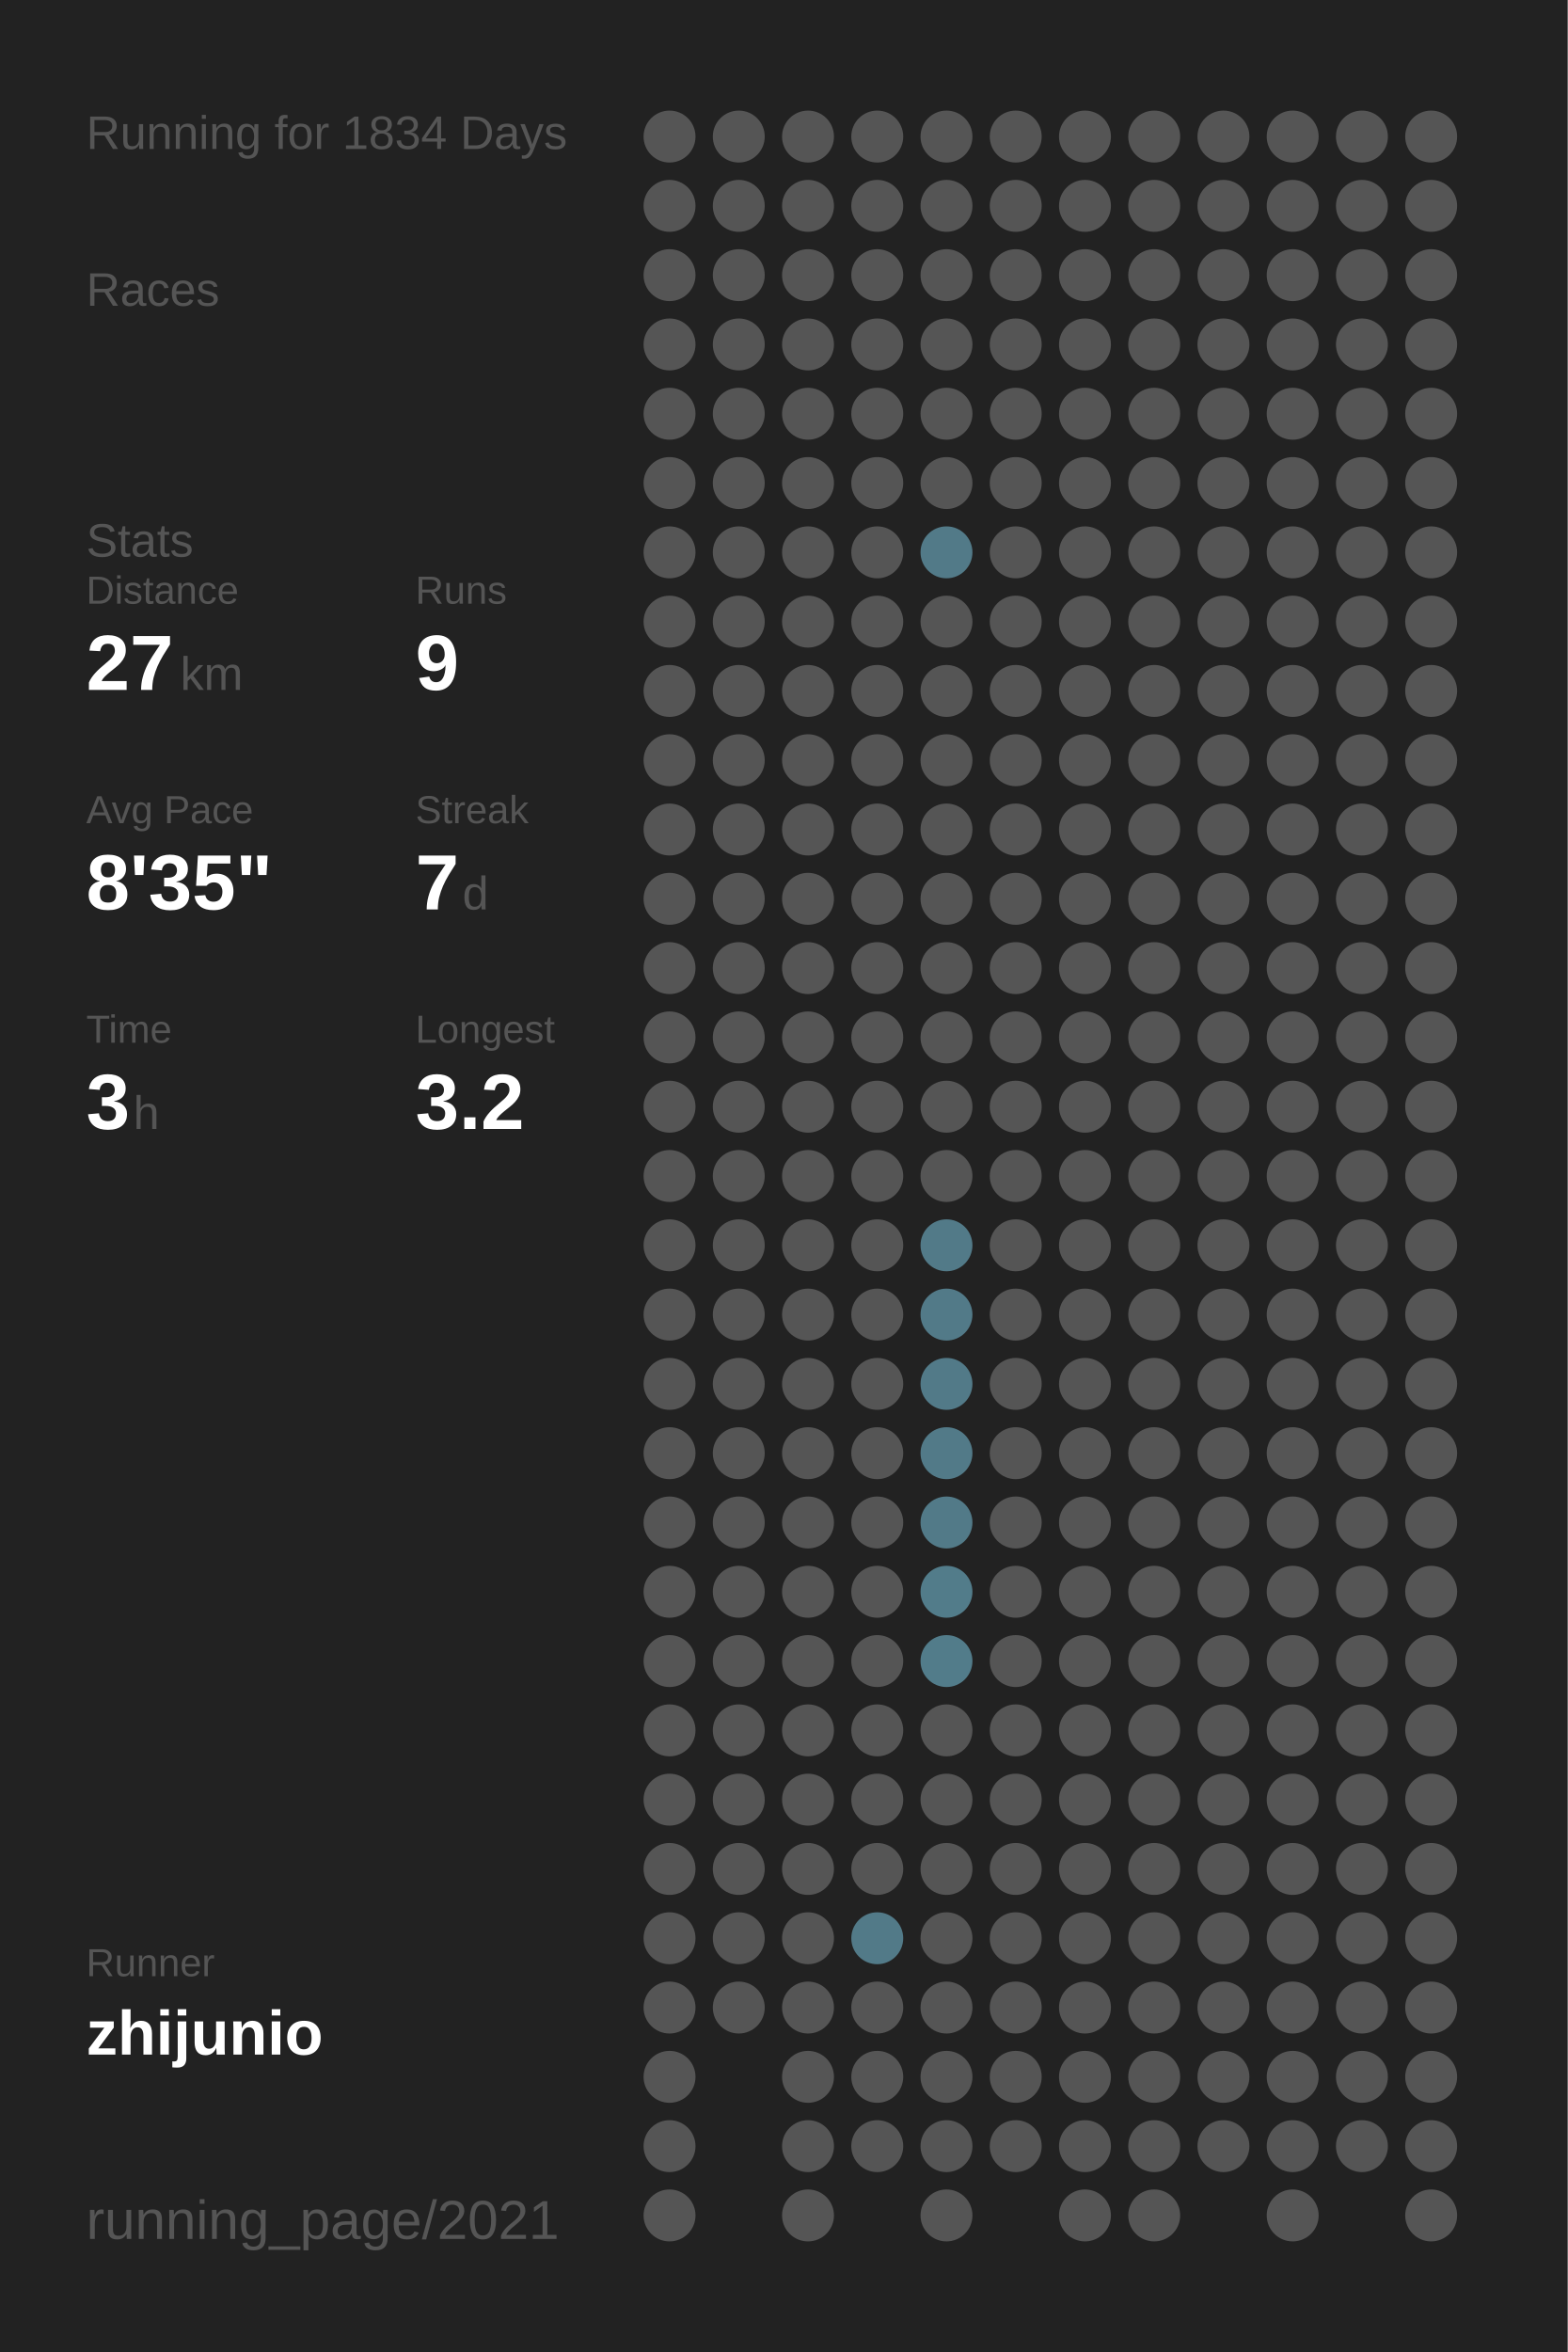
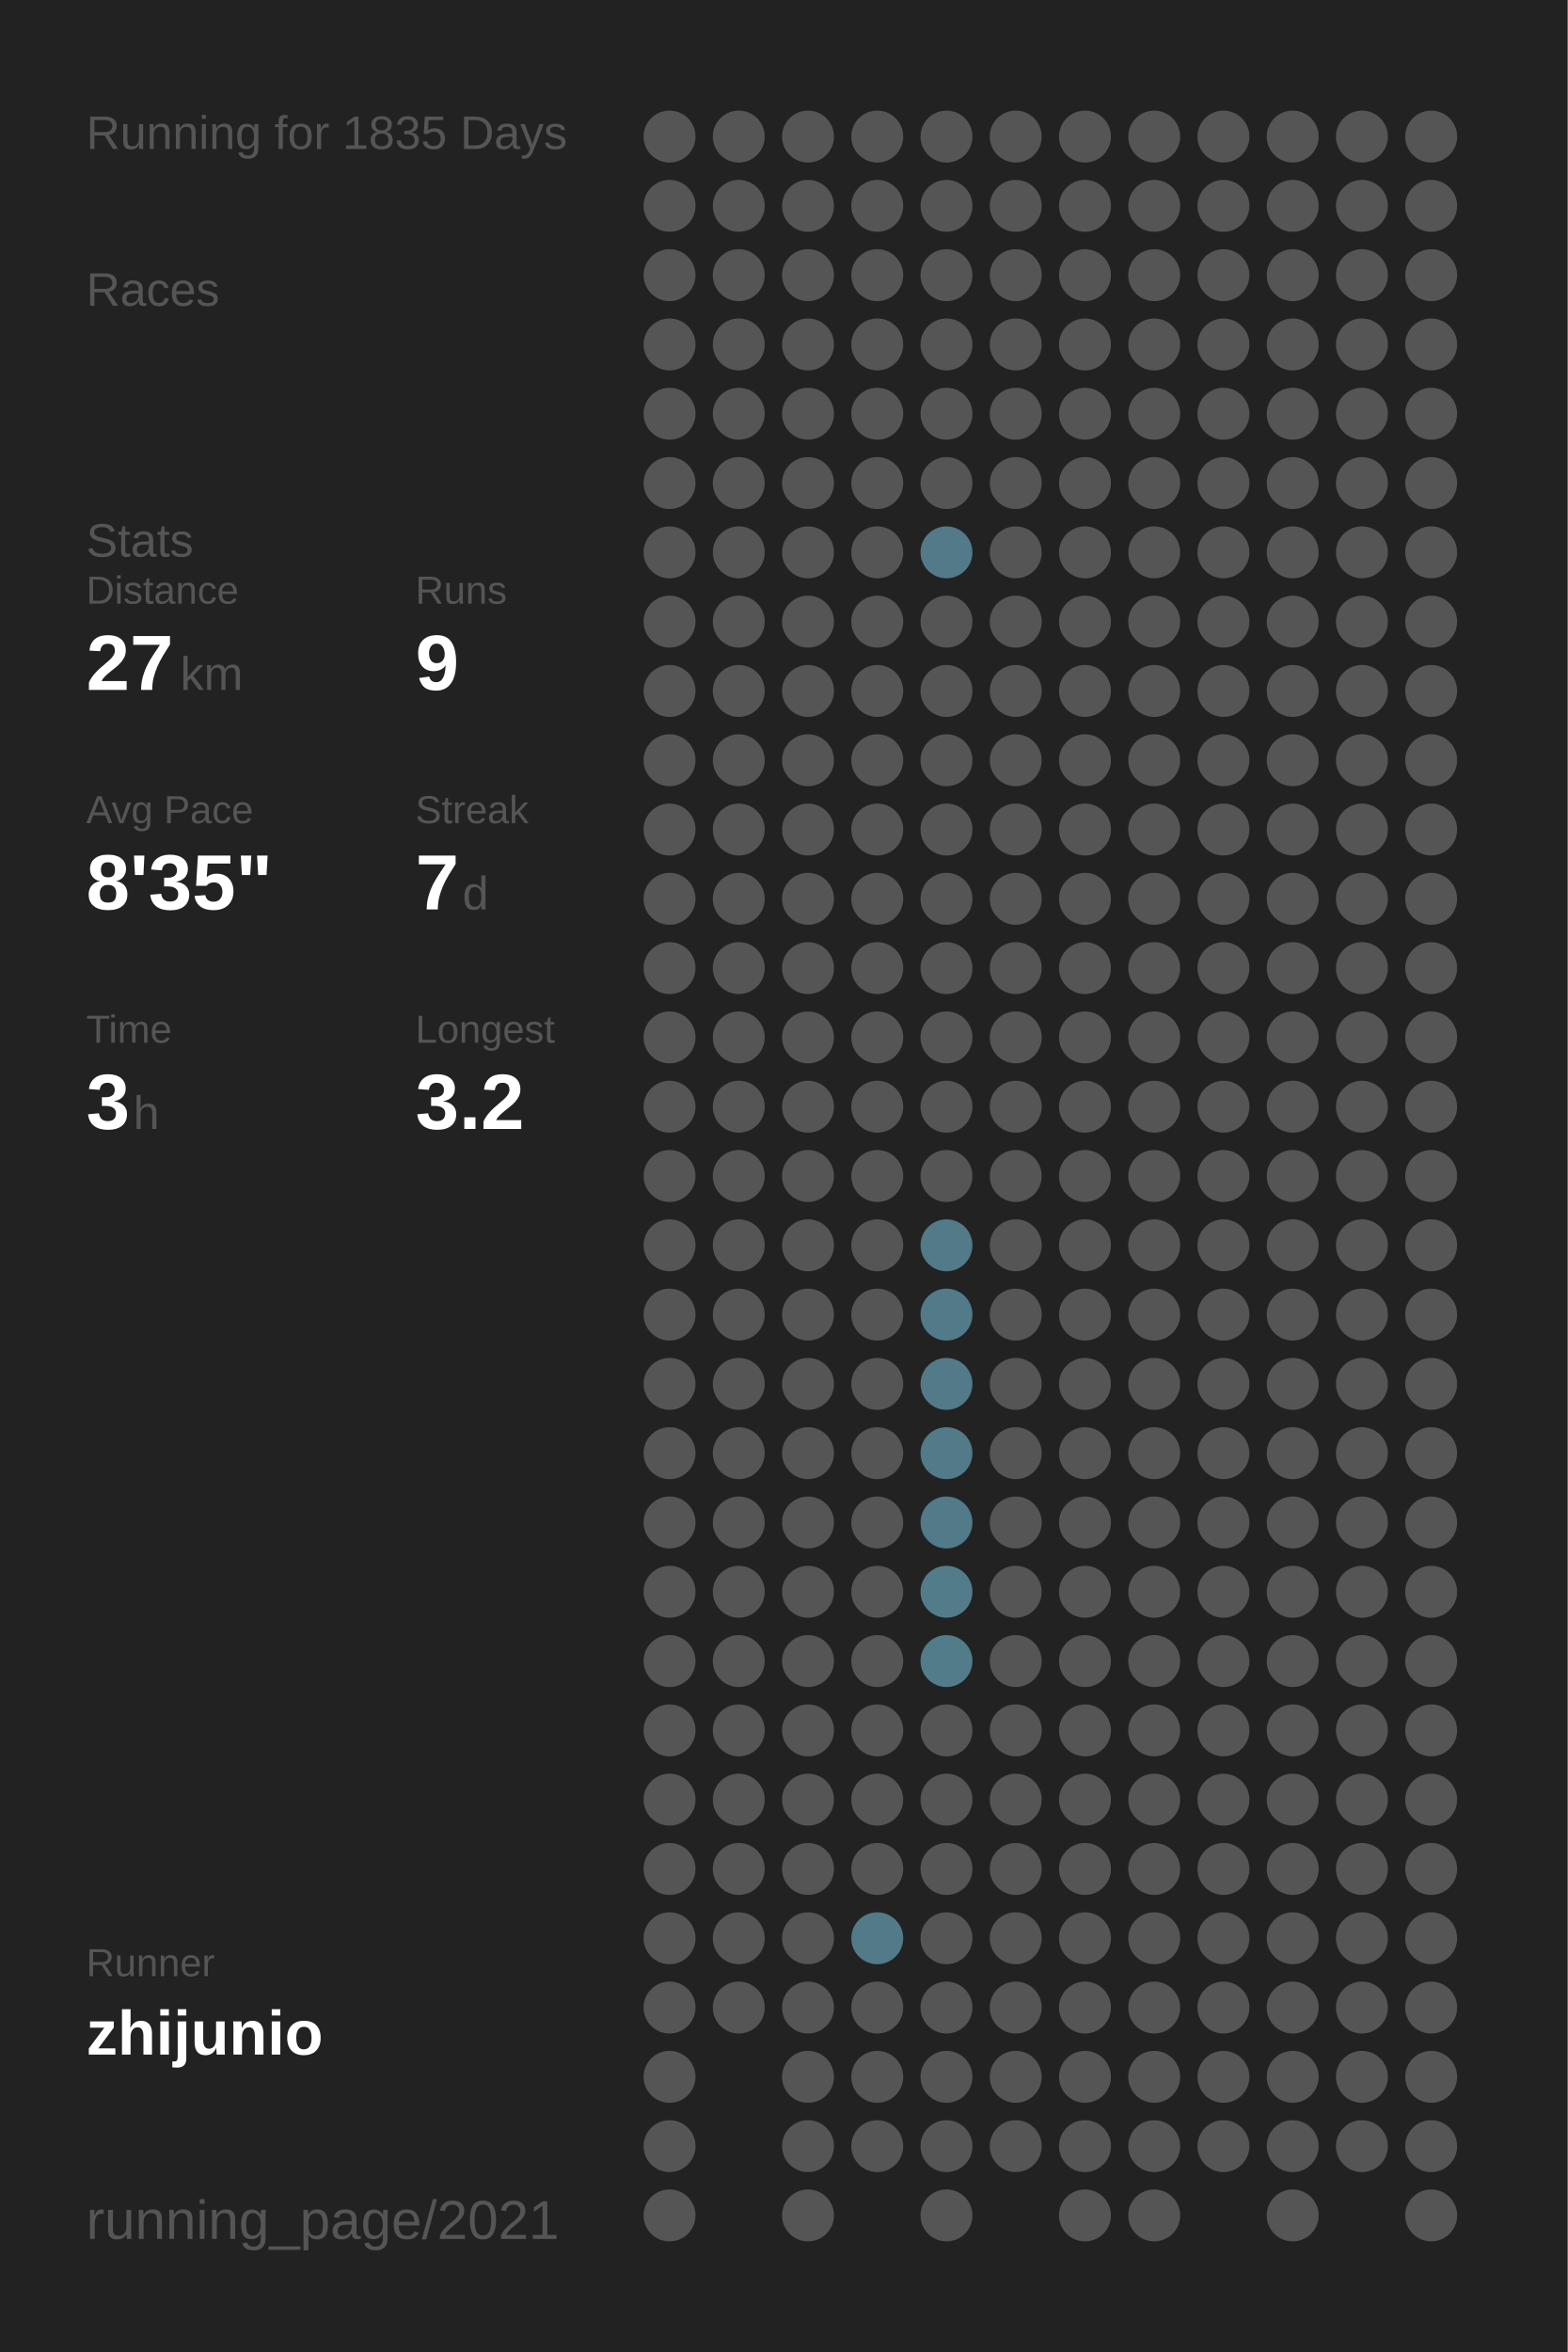
<svg xmlns="http://www.w3.org/2000/svg" baseProfile="full" height="300mm" version="1.1" viewBox="0,0,200,300" width="200mm">
  <defs />
  <rect fill="#222222" height="300" width="200" x="0" y="0" />
-   <text fill="#555555" style="font-size:6px; font-family:Arial;" x="11" y="19">Running for 1834 Days</text>
+   <text fill="#555555" style="font-size:6px; font-family:Arial;" x="11" y="19">Running for 1835 Days</text>
  <text fill="#555555" style="font-size:6px; font-family:Arial;" x="11" y="39">Races</text>
  <text fill="#555555" style="font-size:6px; font-family:Arial;" x="11" y="71">Stats</text>
  <text fill="#555555" style="font-size:5px; font-family:Arial;" x="11" y="77">Distance</text>
  <text fill="#FFFFFF" style="font-size:10px; font-family:Arial; font-weight:bold;" x="11" y="88">27</text>
  <text fill="#555555" style="font-size:6px; font-family:Arial;" x="23" y="88">km</text>
  <text fill="#555555" style="font-size:5px; font-family:Arial;" x="53" y="77">Runs</text>
  <text fill="#FFFFFF" style="font-size:10px; font-family:Arial; font-weight:bold;" x="53" y="88">9</text>
  <text fill="#555555" style="font-size:5px; font-family:Arial;" x="11" y="105">Avg Pace</text>
  <text fill="#FFFFFF" style="font-size:10px; font-family:Arial; font-weight:bold;" x="11" y="116">8'35"</text>
  <text fill="#555555" style="font-size:5px; font-family:Arial;" x="53" y="105">Streak</text>
  <text fill="#FFFFFF" style="font-size:10px; font-family:Arial; font-weight:bold;" x="53" y="116">7</text>
  <text fill="#555555" style="font-size:6px; font-family:Arial;" x="59" y="116">d</text>
  <text fill="#555555" style="font-size:5px; font-family:Arial;" x="11" y="133">Time</text>
  <text fill="#FFFFFF" style="font-size:10px; font-family:Arial; font-weight:bold;" x="11" y="144">3</text>
  <text fill="#555555" style="font-size:6px; font-family:Arial;" x="17" y="144">h</text>
  <text fill="#555555" style="font-size:5px; font-family:Arial;" x="53" y="133">Longest</text>
  <text fill="#FFFFFF" style="font-size:10px; font-family:Arial; font-weight:bold;" x="53" y="144">3.2</text>
  <text fill="#555555" style="font-size:5px; font-family:Arial;" x="11" y="252.065">Runner</text>
  <text fill="#FFFFFF" style="font-size:8px; font-family:Arial; font-weight:bold;" x="11" y="262.065">zhijunio</text>
  <text fill="#555555" style="font-size:7px; font-family:Arial;" x="11" y="285.581">running_page/2021</text>
  <circle cx="85.417" cy="17.419" fill="#555555" r="3.312" />
  <circle cx="85.417" cy="26.258" fill="#555555" r="3.312" />
  <circle cx="85.417" cy="35.097" fill="#555555" r="3.312" />
  <circle cx="85.417" cy="43.935" fill="#555555" r="3.312" />
  <circle cx="85.417" cy="52.774" fill="#555555" r="3.312" />
  <circle cx="85.417" cy="61.613" fill="#555555" r="3.312" />
  <circle cx="85.417" cy="70.452" fill="#555555" r="3.312" />
  <circle cx="85.417" cy="79.29" fill="#555555" r="3.312" />
  <circle cx="85.417" cy="88.129" fill="#555555" r="3.312" />
  <circle cx="85.417" cy="96.968" fill="#555555" r="3.312" />
  <circle cx="85.417" cy="105.806" fill="#555555" r="3.312" />
  <circle cx="85.417" cy="114.645" fill="#555555" r="3.312" />
  <circle cx="85.417" cy="123.484" fill="#555555" r="3.312" />
  <circle cx="85.417" cy="132.323" fill="#555555" r="3.312" />
  <circle cx="85.417" cy="141.161" fill="#555555" r="3.312" />
  <circle cx="85.417" cy="150" fill="#555555" r="3.312" />
  <circle cx="85.417" cy="158.839" fill="#555555" r="3.312" />
  <circle cx="85.417" cy="167.677" fill="#555555" r="3.312" />
  <circle cx="85.417" cy="176.516" fill="#555555" r="3.312" />
  <circle cx="85.417" cy="185.355" fill="#555555" r="3.312" />
  <circle cx="85.417" cy="194.194" fill="#555555" r="3.312" />
  <circle cx="85.417" cy="203.032" fill="#555555" r="3.312" />
  <circle cx="85.417" cy="211.871" fill="#555555" r="3.312" />
  <circle cx="85.417" cy="220.71" fill="#555555" r="3.312" />
  <circle cx="85.417" cy="229.548" fill="#555555" r="3.312" />
  <circle cx="85.417" cy="238.387" fill="#555555" r="3.312" />
  <circle cx="85.417" cy="247.226" fill="#555555" r="3.312" />
  <circle cx="85.417" cy="256.065" fill="#555555" r="3.312" />
  <circle cx="85.417" cy="264.903" fill="#555555" r="3.312" />
  <circle cx="85.417" cy="273.742" fill="#555555" r="3.312" />
  <circle cx="85.417" cy="282.581" fill="#555555" r="3.312" />
  <circle cx="94.25" cy="17.419" fill="#555555" r="3.312" />
  <circle cx="94.25" cy="26.258" fill="#555555" r="3.312" />
  <circle cx="94.25" cy="35.097" fill="#555555" r="3.312" />
  <circle cx="94.25" cy="43.935" fill="#555555" r="3.312" />
  <circle cx="94.25" cy="52.774" fill="#555555" r="3.312" />
  <circle cx="94.25" cy="61.613" fill="#555555" r="3.312" />
  <circle cx="94.25" cy="70.452" fill="#555555" r="3.312" />
  <circle cx="94.25" cy="79.29" fill="#555555" r="3.312" />
  <circle cx="94.25" cy="88.129" fill="#555555" r="3.312" />
  <circle cx="94.25" cy="96.968" fill="#555555" r="3.312" />
  <circle cx="94.25" cy="105.806" fill="#555555" r="3.312" />
  <circle cx="94.25" cy="114.645" fill="#555555" r="3.312" />
  <circle cx="94.25" cy="123.484" fill="#555555" r="3.312" />
  <circle cx="94.25" cy="132.323" fill="#555555" r="3.312" />
  <circle cx="94.25" cy="141.161" fill="#555555" r="3.312" />
  <circle cx="94.25" cy="150" fill="#555555" r="3.312" />
  <circle cx="94.25" cy="158.839" fill="#555555" r="3.312" />
  <circle cx="94.25" cy="167.677" fill="#555555" r="3.312" />
  <circle cx="94.25" cy="176.516" fill="#555555" r="3.312" />
  <circle cx="94.25" cy="185.355" fill="#555555" r="3.312" />
  <circle cx="94.25" cy="194.194" fill="#555555" r="3.312" />
  <circle cx="94.25" cy="203.032" fill="#555555" r="3.312" />
  <circle cx="94.25" cy="211.871" fill="#555555" r="3.312" />
  <circle cx="94.25" cy="220.71" fill="#555555" r="3.312" />
  <circle cx="94.25" cy="229.548" fill="#555555" r="3.312" />
  <circle cx="94.25" cy="238.387" fill="#555555" r="3.312" />
  <circle cx="94.25" cy="247.226" fill="#555555" r="3.312" />
  <circle cx="94.25" cy="256.065" fill="#555555" r="3.312" />
  <circle cx="103.083" cy="17.419" fill="#555555" r="3.312" />
  <circle cx="103.083" cy="26.258" fill="#555555" r="3.312" />
  <circle cx="103.083" cy="35.097" fill="#555555" r="3.312" />
  <circle cx="103.083" cy="43.935" fill="#555555" r="3.312" />
  <circle cx="103.083" cy="52.774" fill="#555555" r="3.312" />
  <circle cx="103.083" cy="61.613" fill="#555555" r="3.312" />
  <circle cx="103.083" cy="70.452" fill="#555555" r="3.312" />
  <circle cx="103.083" cy="79.29" fill="#555555" r="3.312" />
  <circle cx="103.083" cy="88.129" fill="#555555" r="3.312" />
  <circle cx="103.083" cy="96.968" fill="#555555" r="3.312" />
  <circle cx="103.083" cy="105.806" fill="#555555" r="3.312" />
  <circle cx="103.083" cy="114.645" fill="#555555" r="3.312" />
  <circle cx="103.083" cy="123.484" fill="#555555" r="3.312" />
  <circle cx="103.083" cy="132.323" fill="#555555" r="3.312" />
  <circle cx="103.083" cy="141.161" fill="#555555" r="3.312" />
  <circle cx="103.083" cy="150" fill="#555555" r="3.312" />
  <circle cx="103.083" cy="158.839" fill="#555555" r="3.312" />
  <circle cx="103.083" cy="167.677" fill="#555555" r="3.312" />
  <circle cx="103.083" cy="176.516" fill="#555555" r="3.312" />
  <circle cx="103.083" cy="185.355" fill="#555555" r="3.312" />
  <circle cx="103.083" cy="194.194" fill="#555555" r="3.312" />
  <circle cx="103.083" cy="203.032" fill="#555555" r="3.312" />
  <circle cx="103.083" cy="211.871" fill="#555555" r="3.312" />
  <circle cx="103.083" cy="220.71" fill="#555555" r="3.312" />
  <circle cx="103.083" cy="229.548" fill="#555555" r="3.312" />
  <circle cx="103.083" cy="238.387" fill="#555555" r="3.312" />
  <circle cx="103.083" cy="247.226" fill="#555555" r="3.312" />
  <circle cx="103.083" cy="256.065" fill="#555555" r="3.312" />
  <circle cx="103.083" cy="264.903" fill="#555555" r="3.312" />
  <circle cx="103.083" cy="273.742" fill="#555555" r="3.312" />
  <circle cx="103.083" cy="282.581" fill="#555555" r="3.312" />
  <circle cx="111.917" cy="17.419" fill="#555555" r="3.312" />
  <circle cx="111.917" cy="26.258" fill="#555555" r="3.312" />
  <circle cx="111.917" cy="35.097" fill="#555555" r="3.312" />
  <circle cx="111.917" cy="43.935" fill="#555555" r="3.312" />
  <circle cx="111.917" cy="52.774" fill="#555555" r="3.312" />
  <circle cx="111.917" cy="61.613" fill="#555555" r="3.312" />
  <circle cx="111.917" cy="70.452" fill="#555555" r="3.312" />
  <circle cx="111.917" cy="79.29" fill="#555555" r="3.312" />
  <circle cx="111.917" cy="88.129" fill="#555555" r="3.312" />
  <circle cx="111.917" cy="96.968" fill="#555555" r="3.312" />
  <circle cx="111.917" cy="105.806" fill="#555555" r="3.312" />
  <circle cx="111.917" cy="114.645" fill="#555555" r="3.312" />
  <circle cx="111.917" cy="123.484" fill="#555555" r="3.312" />
  <circle cx="111.917" cy="132.323" fill="#555555" r="3.312" />
  <circle cx="111.917" cy="141.161" fill="#555555" r="3.312" />
  <circle cx="111.917" cy="150" fill="#555555" r="3.312" />
  <circle cx="111.917" cy="158.839" fill="#555555" r="3.312" />
  <circle cx="111.917" cy="167.677" fill="#555555" r="3.312" />
  <circle cx="111.917" cy="176.516" fill="#555555" r="3.312" />
  <circle cx="111.917" cy="185.355" fill="#555555" r="3.312" />
  <circle cx="111.917" cy="194.194" fill="#555555" r="3.312" />
  <circle cx="111.917" cy="203.032" fill="#555555" r="3.312" />
  <circle cx="111.917" cy="211.871" fill="#555555" r="3.312" />
  <circle cx="111.917" cy="220.71" fill="#555555" r="3.312" />
  <circle cx="111.917" cy="229.548" fill="#555555" r="3.312" />
  <circle cx="111.917" cy="238.387" fill="#555555" r="3.312" />
  <circle cx="111.917" cy="247.226" fill="#527a88" r="3.312" />
  <circle cx="111.917" cy="256.065" fill="#555555" r="3.312" />
  <circle cx="111.917" cy="264.903" fill="#555555" r="3.312" />
  <circle cx="111.917" cy="273.742" fill="#555555" r="3.312" />
  <circle cx="120.75" cy="17.419" fill="#555555" r="3.312" />
  <circle cx="120.75" cy="26.258" fill="#555555" r="3.312" />
  <circle cx="120.75" cy="35.097" fill="#555555" r="3.312" />
  <circle cx="120.75" cy="43.935" fill="#555555" r="3.312" />
  <circle cx="120.75" cy="52.774" fill="#555555" r="3.312" />
  <circle cx="120.75" cy="61.613" fill="#555555" r="3.312" />
  <circle cx="120.75" cy="70.452" fill="#527a88" r="3.312" />
  <circle cx="120.75" cy="79.29" fill="#555555" r="3.312" />
  <circle cx="120.75" cy="88.129" fill="#555555" r="3.312" />
  <circle cx="120.75" cy="96.968" fill="#555555" r="3.312" />
  <circle cx="120.75" cy="105.806" fill="#555555" r="3.312" />
  <circle cx="120.75" cy="114.645" fill="#555555" r="3.312" />
  <circle cx="120.75" cy="123.484" fill="#555555" r="3.312" />
  <circle cx="120.75" cy="132.323" fill="#555555" r="3.312" />
  <circle cx="120.75" cy="141.161" fill="#555555" r="3.312" />
  <circle cx="120.75" cy="150" fill="#555555" r="3.312" />
  <circle cx="120.75" cy="158.839" fill="#527a88" r="3.312" />
  <circle cx="120.75" cy="167.677" fill="#527a88" r="3.312" />
  <circle cx="120.75" cy="176.516" fill="#527a88" r="3.312" />
  <circle cx="120.75" cy="185.355" fill="#527a88" r="3.312" />
  <circle cx="120.75" cy="194.194" fill="#527a88" r="3.312" />
  <circle cx="120.75" cy="203.032" fill="#527c8a" r="3.312" />
  <circle cx="120.75" cy="211.871" fill="#527c8a" r="3.312" />
  <circle cx="120.75" cy="220.71" fill="#555555" r="3.312" />
  <circle cx="120.75" cy="229.548" fill="#555555" r="3.312" />
  <circle cx="120.75" cy="238.387" fill="#555555" r="3.312" />
  <circle cx="120.75" cy="247.226" fill="#555555" r="3.312" />
  <circle cx="120.75" cy="256.065" fill="#555555" r="3.312" />
  <circle cx="120.75" cy="264.903" fill="#555555" r="3.312" />
  <circle cx="120.75" cy="273.742" fill="#555555" r="3.312" />
  <circle cx="120.75" cy="282.581" fill="#555555" r="3.312" />
  <circle cx="129.583" cy="17.419" fill="#555555" r="3.312" />
  <circle cx="129.583" cy="26.258" fill="#555555" r="3.312" />
  <circle cx="129.583" cy="35.097" fill="#555555" r="3.312" />
  <circle cx="129.583" cy="43.935" fill="#555555" r="3.312" />
  <circle cx="129.583" cy="52.774" fill="#555555" r="3.312" />
  <circle cx="129.583" cy="61.613" fill="#555555" r="3.312" />
  <circle cx="129.583" cy="70.452" fill="#555555" r="3.312" />
  <circle cx="129.583" cy="79.29" fill="#555555" r="3.312" />
  <circle cx="129.583" cy="88.129" fill="#555555" r="3.312" />
  <circle cx="129.583" cy="96.968" fill="#555555" r="3.312" />
  <circle cx="129.583" cy="105.806" fill="#555555" r="3.312" />
  <circle cx="129.583" cy="114.645" fill="#555555" r="3.312" />
  <circle cx="129.583" cy="123.484" fill="#555555" r="3.312" />
  <circle cx="129.583" cy="132.323" fill="#555555" r="3.312" />
  <circle cx="129.583" cy="141.161" fill="#555555" r="3.312" />
  <circle cx="129.583" cy="150" fill="#555555" r="3.312" />
  <circle cx="129.583" cy="158.839" fill="#555555" r="3.312" />
  <circle cx="129.583" cy="167.677" fill="#555555" r="3.312" />
  <circle cx="129.583" cy="176.516" fill="#555555" r="3.312" />
  <circle cx="129.583" cy="185.355" fill="#555555" r="3.312" />
  <circle cx="129.583" cy="194.194" fill="#555555" r="3.312" />
  <circle cx="129.583" cy="203.032" fill="#555555" r="3.312" />
  <circle cx="129.583" cy="211.871" fill="#555555" r="3.312" />
  <circle cx="129.583" cy="220.71" fill="#555555" r="3.312" />
  <circle cx="129.583" cy="229.548" fill="#555555" r="3.312" />
  <circle cx="129.583" cy="238.387" fill="#555555" r="3.312" />
  <circle cx="129.583" cy="247.226" fill="#555555" r="3.312" />
  <circle cx="129.583" cy="256.065" fill="#555555" r="3.312" />
  <circle cx="129.583" cy="264.903" fill="#555555" r="3.312" />
  <circle cx="129.583" cy="273.742" fill="#555555" r="3.312" />
  <circle cx="138.417" cy="17.419" fill="#555555" r="3.312" />
  <circle cx="138.417" cy="26.258" fill="#555555" r="3.312" />
  <circle cx="138.417" cy="35.097" fill="#555555" r="3.312" />
  <circle cx="138.417" cy="43.935" fill="#555555" r="3.312" />
  <circle cx="138.417" cy="52.774" fill="#555555" r="3.312" />
  <circle cx="138.417" cy="61.613" fill="#555555" r="3.312" />
  <circle cx="138.417" cy="70.452" fill="#555555" r="3.312" />
  <circle cx="138.417" cy="79.29" fill="#555555" r="3.312" />
  <circle cx="138.417" cy="88.129" fill="#555555" r="3.312" />
  <circle cx="138.417" cy="96.968" fill="#555555" r="3.312" />
  <circle cx="138.417" cy="105.806" fill="#555555" r="3.312" />
  <circle cx="138.417" cy="114.645" fill="#555555" r="3.312" />
  <circle cx="138.417" cy="123.484" fill="#555555" r="3.312" />
  <circle cx="138.417" cy="132.323" fill="#555555" r="3.312" />
  <circle cx="138.417" cy="141.161" fill="#555555" r="3.312" />
  <circle cx="138.417" cy="150" fill="#555555" r="3.312" />
  <circle cx="138.417" cy="158.839" fill="#555555" r="3.312" />
  <circle cx="138.417" cy="167.677" fill="#555555" r="3.312" />
  <circle cx="138.417" cy="176.516" fill="#555555" r="3.312" />
  <circle cx="138.417" cy="185.355" fill="#555555" r="3.312" />
  <circle cx="138.417" cy="194.194" fill="#555555" r="3.312" />
  <circle cx="138.417" cy="203.032" fill="#555555" r="3.312" />
  <circle cx="138.417" cy="211.871" fill="#555555" r="3.312" />
  <circle cx="138.417" cy="220.71" fill="#555555" r="3.312" />
  <circle cx="138.417" cy="229.548" fill="#555555" r="3.312" />
  <circle cx="138.417" cy="238.387" fill="#555555" r="3.312" />
  <circle cx="138.417" cy="247.226" fill="#555555" r="3.312" />
  <circle cx="138.417" cy="256.065" fill="#555555" r="3.312" />
  <circle cx="138.417" cy="264.903" fill="#555555" r="3.312" />
  <circle cx="138.417" cy="273.742" fill="#555555" r="3.312" />
  <circle cx="138.417" cy="282.581" fill="#555555" r="3.312" />
  <circle cx="147.25" cy="17.419" fill="#555555" r="3.312" />
  <circle cx="147.25" cy="26.258" fill="#555555" r="3.312" />
  <circle cx="147.25" cy="35.097" fill="#555555" r="3.312" />
  <circle cx="147.25" cy="43.935" fill="#555555" r="3.312" />
  <circle cx="147.25" cy="52.774" fill="#555555" r="3.312" />
  <circle cx="147.25" cy="61.613" fill="#555555" r="3.312" />
  <circle cx="147.25" cy="70.452" fill="#555555" r="3.312" />
  <circle cx="147.25" cy="79.29" fill="#555555" r="3.312" />
  <circle cx="147.25" cy="88.129" fill="#555555" r="3.312" />
  <circle cx="147.25" cy="96.968" fill="#555555" r="3.312" />
  <circle cx="147.25" cy="105.806" fill="#555555" r="3.312" />
  <circle cx="147.25" cy="114.645" fill="#555555" r="3.312" />
  <circle cx="147.25" cy="123.484" fill="#555555" r="3.312" />
  <circle cx="147.25" cy="132.323" fill="#555555" r="3.312" />
  <circle cx="147.25" cy="141.161" fill="#555555" r="3.312" />
  <circle cx="147.25" cy="150" fill="#555555" r="3.312" />
  <circle cx="147.25" cy="158.839" fill="#555555" r="3.312" />
  <circle cx="147.25" cy="167.677" fill="#555555" r="3.312" />
  <circle cx="147.25" cy="176.516" fill="#555555" r="3.312" />
  <circle cx="147.25" cy="185.355" fill="#555555" r="3.312" />
  <circle cx="147.25" cy="194.194" fill="#555555" r="3.312" />
  <circle cx="147.25" cy="203.032" fill="#555555" r="3.312" />
  <circle cx="147.25" cy="211.871" fill="#555555" r="3.312" />
  <circle cx="147.25" cy="220.71" fill="#555555" r="3.312" />
  <circle cx="147.25" cy="229.548" fill="#555555" r="3.312" />
  <circle cx="147.25" cy="238.387" fill="#555555" r="3.312" />
  <circle cx="147.25" cy="247.226" fill="#555555" r="3.312" />
  <circle cx="147.25" cy="256.065" fill="#555555" r="3.312" />
  <circle cx="147.25" cy="264.903" fill="#555555" r="3.312" />
  <circle cx="147.25" cy="273.742" fill="#555555" r="3.312" />
  <circle cx="147.25" cy="282.581" fill="#555555" r="3.312" />
  <circle cx="156.083" cy="17.419" fill="#555555" r="3.312" />
  <circle cx="156.083" cy="26.258" fill="#555555" r="3.312" />
  <circle cx="156.083" cy="35.097" fill="#555555" r="3.312" />
  <circle cx="156.083" cy="43.935" fill="#555555" r="3.312" />
  <circle cx="156.083" cy="52.774" fill="#555555" r="3.312" />
  <circle cx="156.083" cy="61.613" fill="#555555" r="3.312" />
  <circle cx="156.083" cy="70.452" fill="#555555" r="3.312" />
  <circle cx="156.083" cy="79.29" fill="#555555" r="3.312" />
  <circle cx="156.083" cy="88.129" fill="#555555" r="3.312" />
  <circle cx="156.083" cy="96.968" fill="#555555" r="3.312" />
  <circle cx="156.083" cy="105.806" fill="#555555" r="3.312" />
  <circle cx="156.083" cy="114.645" fill="#555555" r="3.312" />
  <circle cx="156.083" cy="123.484" fill="#555555" r="3.312" />
  <circle cx="156.083" cy="132.323" fill="#555555" r="3.312" />
  <circle cx="156.083" cy="141.161" fill="#555555" r="3.312" />
  <circle cx="156.083" cy="150" fill="#555555" r="3.312" />
  <circle cx="156.083" cy="158.839" fill="#555555" r="3.312" />
  <circle cx="156.083" cy="167.677" fill="#555555" r="3.312" />
  <circle cx="156.083" cy="176.516" fill="#555555" r="3.312" />
  <circle cx="156.083" cy="185.355" fill="#555555" r="3.312" />
  <circle cx="156.083" cy="194.194" fill="#555555" r="3.312" />
  <circle cx="156.083" cy="203.032" fill="#555555" r="3.312" />
  <circle cx="156.083" cy="211.871" fill="#555555" r="3.312" />
  <circle cx="156.083" cy="220.71" fill="#555555" r="3.312" />
  <circle cx="156.083" cy="229.548" fill="#555555" r="3.312" />
  <circle cx="156.083" cy="238.387" fill="#555555" r="3.312" />
  <circle cx="156.083" cy="247.226" fill="#555555" r="3.312" />
  <circle cx="156.083" cy="256.065" fill="#555555" r="3.312" />
  <circle cx="156.083" cy="264.903" fill="#555555" r="3.312" />
  <circle cx="156.083" cy="273.742" fill="#555555" r="3.312" />
  <circle cx="164.917" cy="17.419" fill="#555555" r="3.312" />
  <circle cx="164.917" cy="26.258" fill="#555555" r="3.312" />
  <circle cx="164.917" cy="35.097" fill="#555555" r="3.312" />
  <circle cx="164.917" cy="43.935" fill="#555555" r="3.312" />
  <circle cx="164.917" cy="52.774" fill="#555555" r="3.312" />
  <circle cx="164.917" cy="61.613" fill="#555555" r="3.312" />
  <circle cx="164.917" cy="70.452" fill="#555555" r="3.312" />
  <circle cx="164.917" cy="79.29" fill="#555555" r="3.312" />
  <circle cx="164.917" cy="88.129" fill="#555555" r="3.312" />
  <circle cx="164.917" cy="96.968" fill="#555555" r="3.312" />
  <circle cx="164.917" cy="105.806" fill="#555555" r="3.312" />
  <circle cx="164.917" cy="114.645" fill="#555555" r="3.312" />
  <circle cx="164.917" cy="123.484" fill="#555555" r="3.312" />
  <circle cx="164.917" cy="132.323" fill="#555555" r="3.312" />
  <circle cx="164.917" cy="141.161" fill="#555555" r="3.312" />
  <circle cx="164.917" cy="150" fill="#555555" r="3.312" />
  <circle cx="164.917" cy="158.839" fill="#555555" r="3.312" />
  <circle cx="164.917" cy="167.677" fill="#555555" r="3.312" />
  <circle cx="164.917" cy="176.516" fill="#555555" r="3.312" />
  <circle cx="164.917" cy="185.355" fill="#555555" r="3.312" />
  <circle cx="164.917" cy="194.194" fill="#555555" r="3.312" />
  <circle cx="164.917" cy="203.032" fill="#555555" r="3.312" />
  <circle cx="164.917" cy="211.871" fill="#555555" r="3.312" />
  <circle cx="164.917" cy="220.71" fill="#555555" r="3.312" />
  <circle cx="164.917" cy="229.548" fill="#555555" r="3.312" />
  <circle cx="164.917" cy="238.387" fill="#555555" r="3.312" />
  <circle cx="164.917" cy="247.226" fill="#555555" r="3.312" />
  <circle cx="164.917" cy="256.065" fill="#555555" r="3.312" />
  <circle cx="164.917" cy="264.903" fill="#555555" r="3.312" />
  <circle cx="164.917" cy="273.742" fill="#555555" r="3.312" />
  <circle cx="164.917" cy="282.581" fill="#555555" r="3.312" />
  <circle cx="173.75" cy="17.419" fill="#555555" r="3.312" />
  <circle cx="173.75" cy="26.258" fill="#555555" r="3.312" />
  <circle cx="173.75" cy="35.097" fill="#555555" r="3.312" />
  <circle cx="173.75" cy="43.935" fill="#555555" r="3.312" />
  <circle cx="173.75" cy="52.774" fill="#555555" r="3.312" />
  <circle cx="173.75" cy="61.613" fill="#555555" r="3.312" />
  <circle cx="173.75" cy="70.452" fill="#555555" r="3.312" />
  <circle cx="173.75" cy="79.29" fill="#555555" r="3.312" />
  <circle cx="173.75" cy="88.129" fill="#555555" r="3.312" />
  <circle cx="173.75" cy="96.968" fill="#555555" r="3.312" />
  <circle cx="173.75" cy="105.806" fill="#555555" r="3.312" />
  <circle cx="173.75" cy="114.645" fill="#555555" r="3.312" />
  <circle cx="173.75" cy="123.484" fill="#555555" r="3.312" />
  <circle cx="173.75" cy="132.323" fill="#555555" r="3.312" />
  <circle cx="173.75" cy="141.161" fill="#555555" r="3.312" />
  <circle cx="173.75" cy="150" fill="#555555" r="3.312" />
  <circle cx="173.75" cy="158.839" fill="#555555" r="3.312" />
  <circle cx="173.75" cy="167.677" fill="#555555" r="3.312" />
  <circle cx="173.75" cy="176.516" fill="#555555" r="3.312" />
  <circle cx="173.75" cy="185.355" fill="#555555" r="3.312" />
  <circle cx="173.75" cy="194.194" fill="#555555" r="3.312" />
  <circle cx="173.75" cy="203.032" fill="#555555" r="3.312" />
  <circle cx="173.75" cy="211.871" fill="#555555" r="3.312" />
  <circle cx="173.75" cy="220.71" fill="#555555" r="3.312" />
  <circle cx="173.75" cy="229.548" fill="#555555" r="3.312" />
  <circle cx="173.75" cy="238.387" fill="#555555" r="3.312" />
  <circle cx="173.75" cy="247.226" fill="#555555" r="3.312" />
  <circle cx="173.75" cy="256.065" fill="#555555" r="3.312" />
  <circle cx="173.75" cy="264.903" fill="#555555" r="3.312" />
  <circle cx="173.75" cy="273.742" fill="#555555" r="3.312" />
  <circle cx="182.583" cy="17.419" fill="#555555" r="3.312" />
  <circle cx="182.583" cy="26.258" fill="#555555" r="3.312" />
  <circle cx="182.583" cy="35.097" fill="#555555" r="3.312" />
  <circle cx="182.583" cy="43.935" fill="#555555" r="3.312" />
  <circle cx="182.583" cy="52.774" fill="#555555" r="3.312" />
  <circle cx="182.583" cy="61.613" fill="#555555" r="3.312" />
  <circle cx="182.583" cy="70.452" fill="#555555" r="3.312" />
  <circle cx="182.583" cy="79.29" fill="#555555" r="3.312" />
  <circle cx="182.583" cy="88.129" fill="#555555" r="3.312" />
  <circle cx="182.583" cy="96.968" fill="#555555" r="3.312" />
  <circle cx="182.583" cy="105.806" fill="#555555" r="3.312" />
  <circle cx="182.583" cy="114.645" fill="#555555" r="3.312" />
  <circle cx="182.583" cy="123.484" fill="#555555" r="3.312" />
  <circle cx="182.583" cy="132.323" fill="#555555" r="3.312" />
  <circle cx="182.583" cy="141.161" fill="#555555" r="3.312" />
  <circle cx="182.583" cy="150" fill="#555555" r="3.312" />
  <circle cx="182.583" cy="158.839" fill="#555555" r="3.312" />
  <circle cx="182.583" cy="167.677" fill="#555555" r="3.312" />
  <circle cx="182.583" cy="176.516" fill="#555555" r="3.312" />
  <circle cx="182.583" cy="185.355" fill="#555555" r="3.312" />
  <circle cx="182.583" cy="194.194" fill="#555555" r="3.312" />
  <circle cx="182.583" cy="203.032" fill="#555555" r="3.312" />
  <circle cx="182.583" cy="211.871" fill="#555555" r="3.312" />
  <circle cx="182.583" cy="220.71" fill="#555555" r="3.312" />
  <circle cx="182.583" cy="229.548" fill="#555555" r="3.312" />
  <circle cx="182.583" cy="238.387" fill="#555555" r="3.312" />
  <circle cx="182.583" cy="247.226" fill="#555555" r="3.312" />
  <circle cx="182.583" cy="256.065" fill="#555555" r="3.312" />
  <circle cx="182.583" cy="264.903" fill="#555555" r="3.312" />
  <circle cx="182.583" cy="273.742" fill="#555555" r="3.312" />
  <circle cx="182.583" cy="282.581" fill="#555555" r="3.312" />
</svg>
